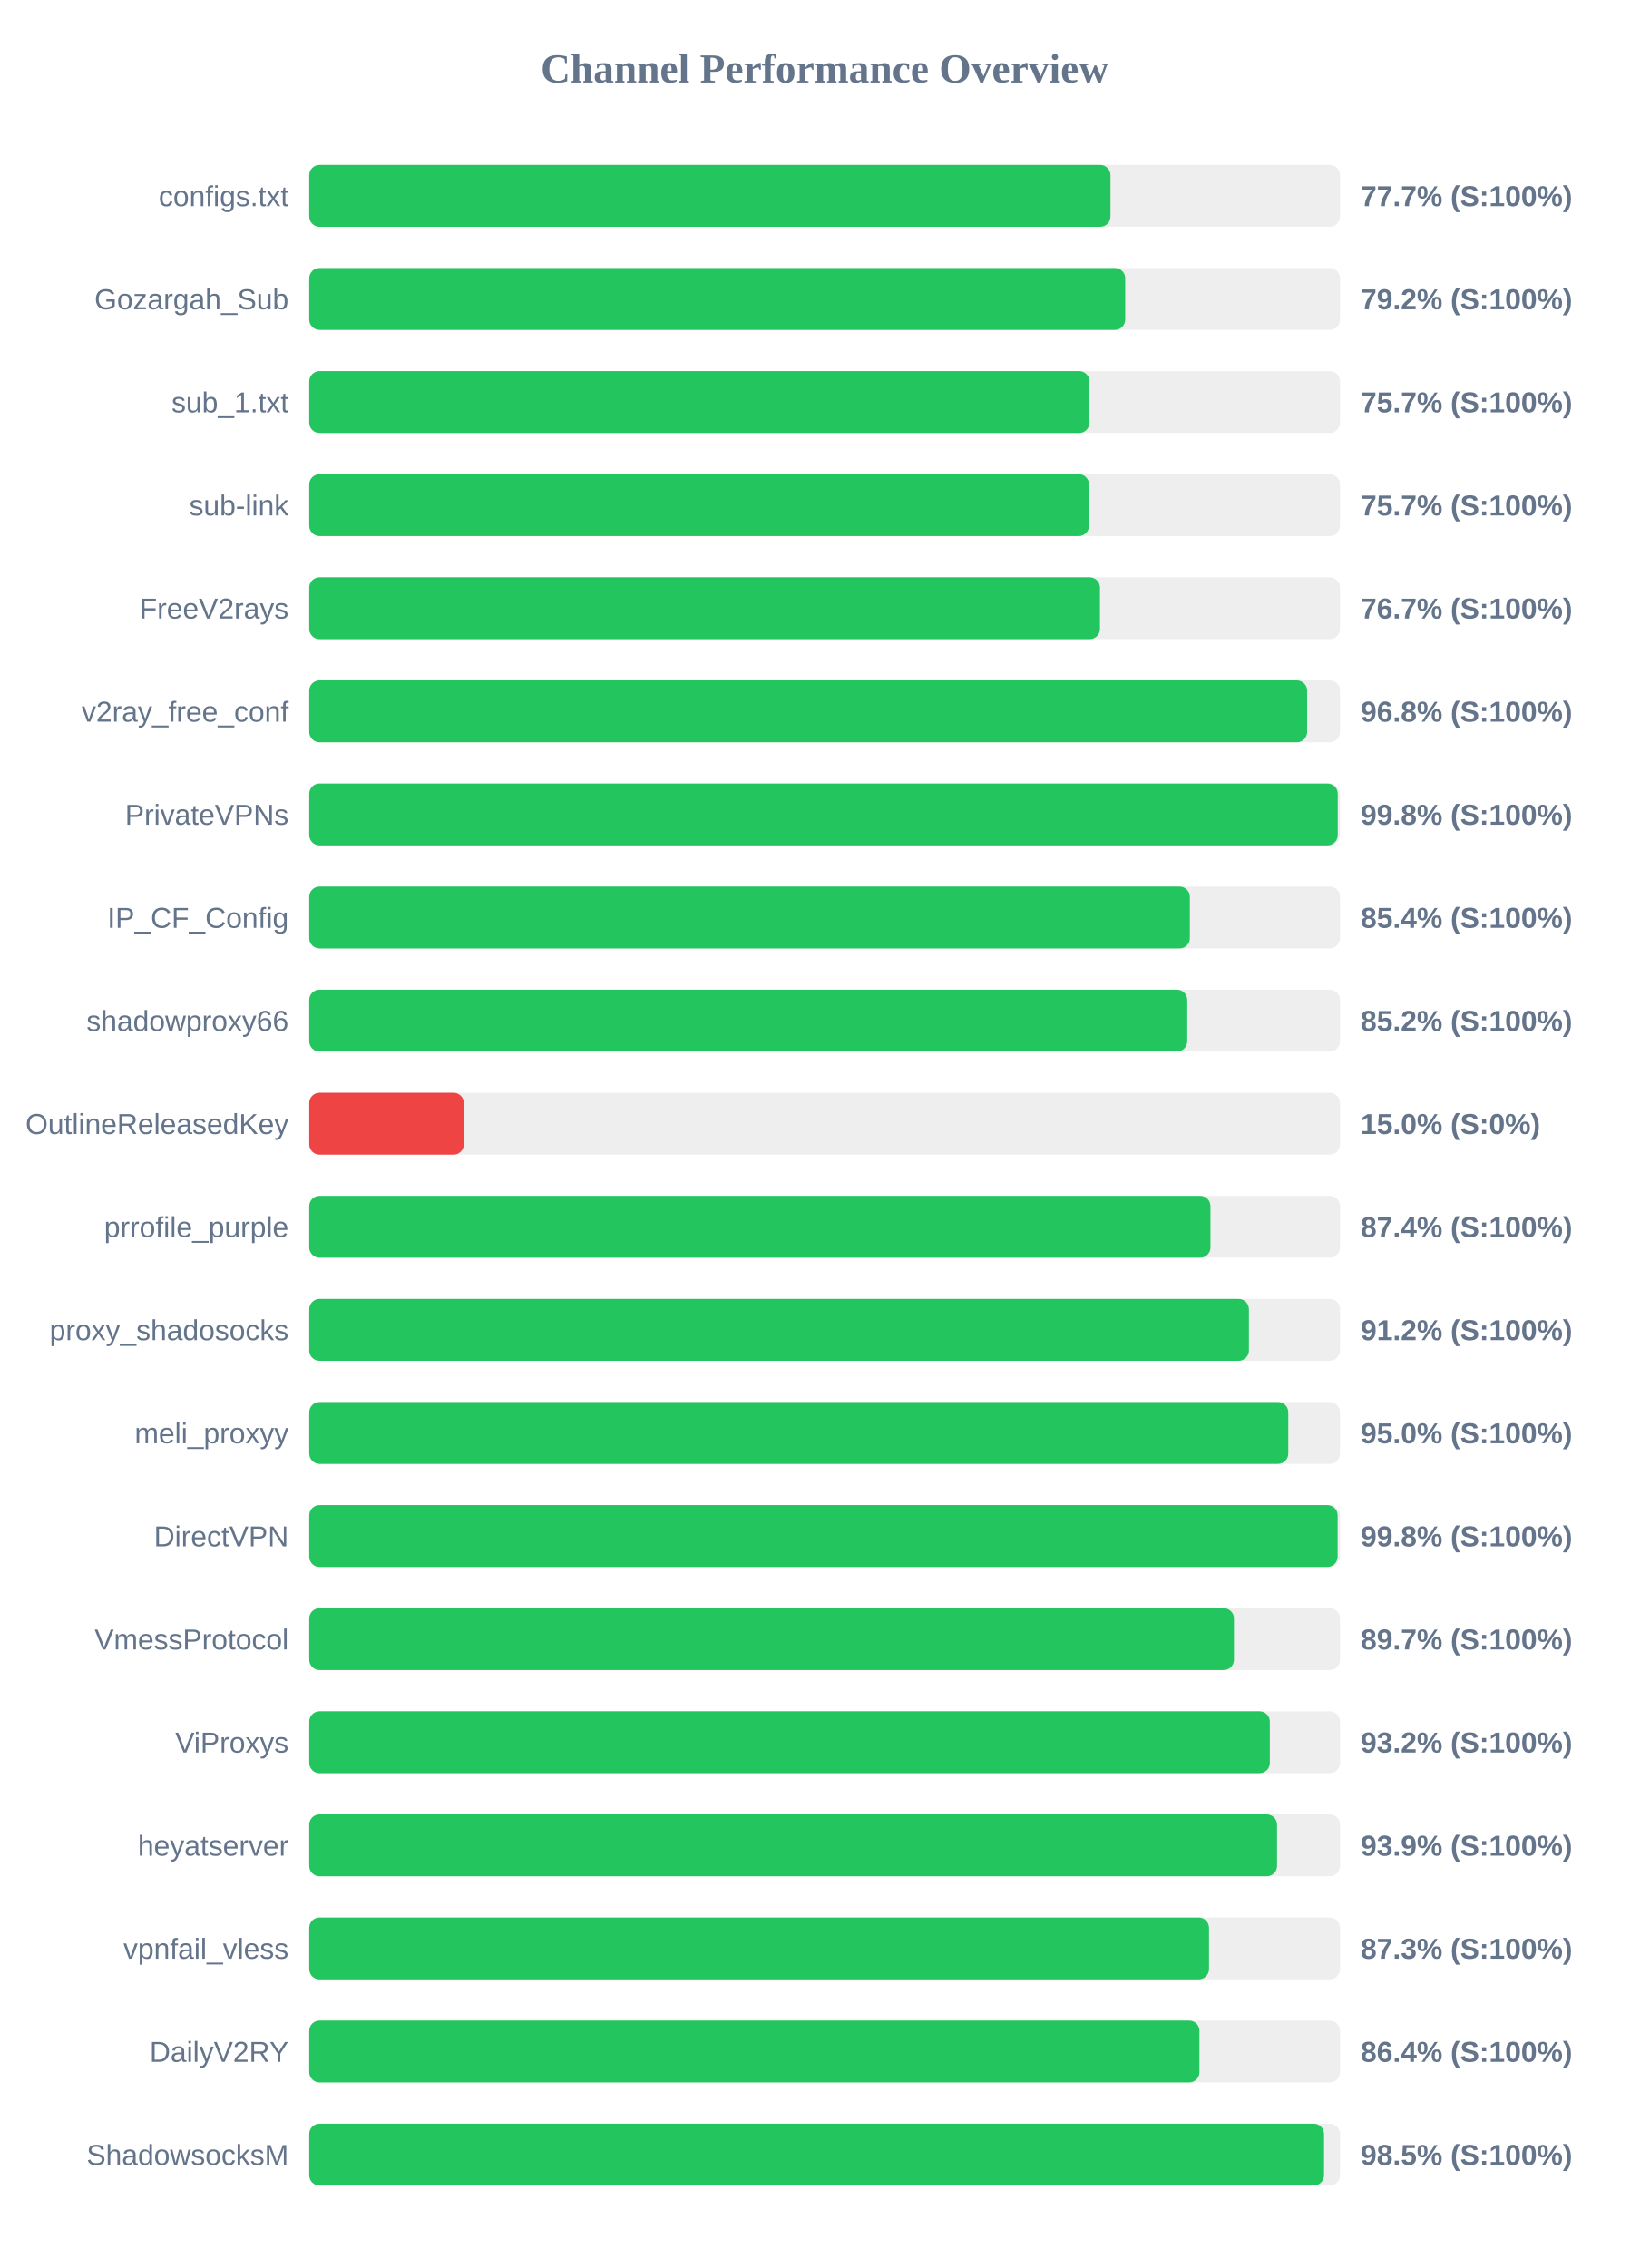
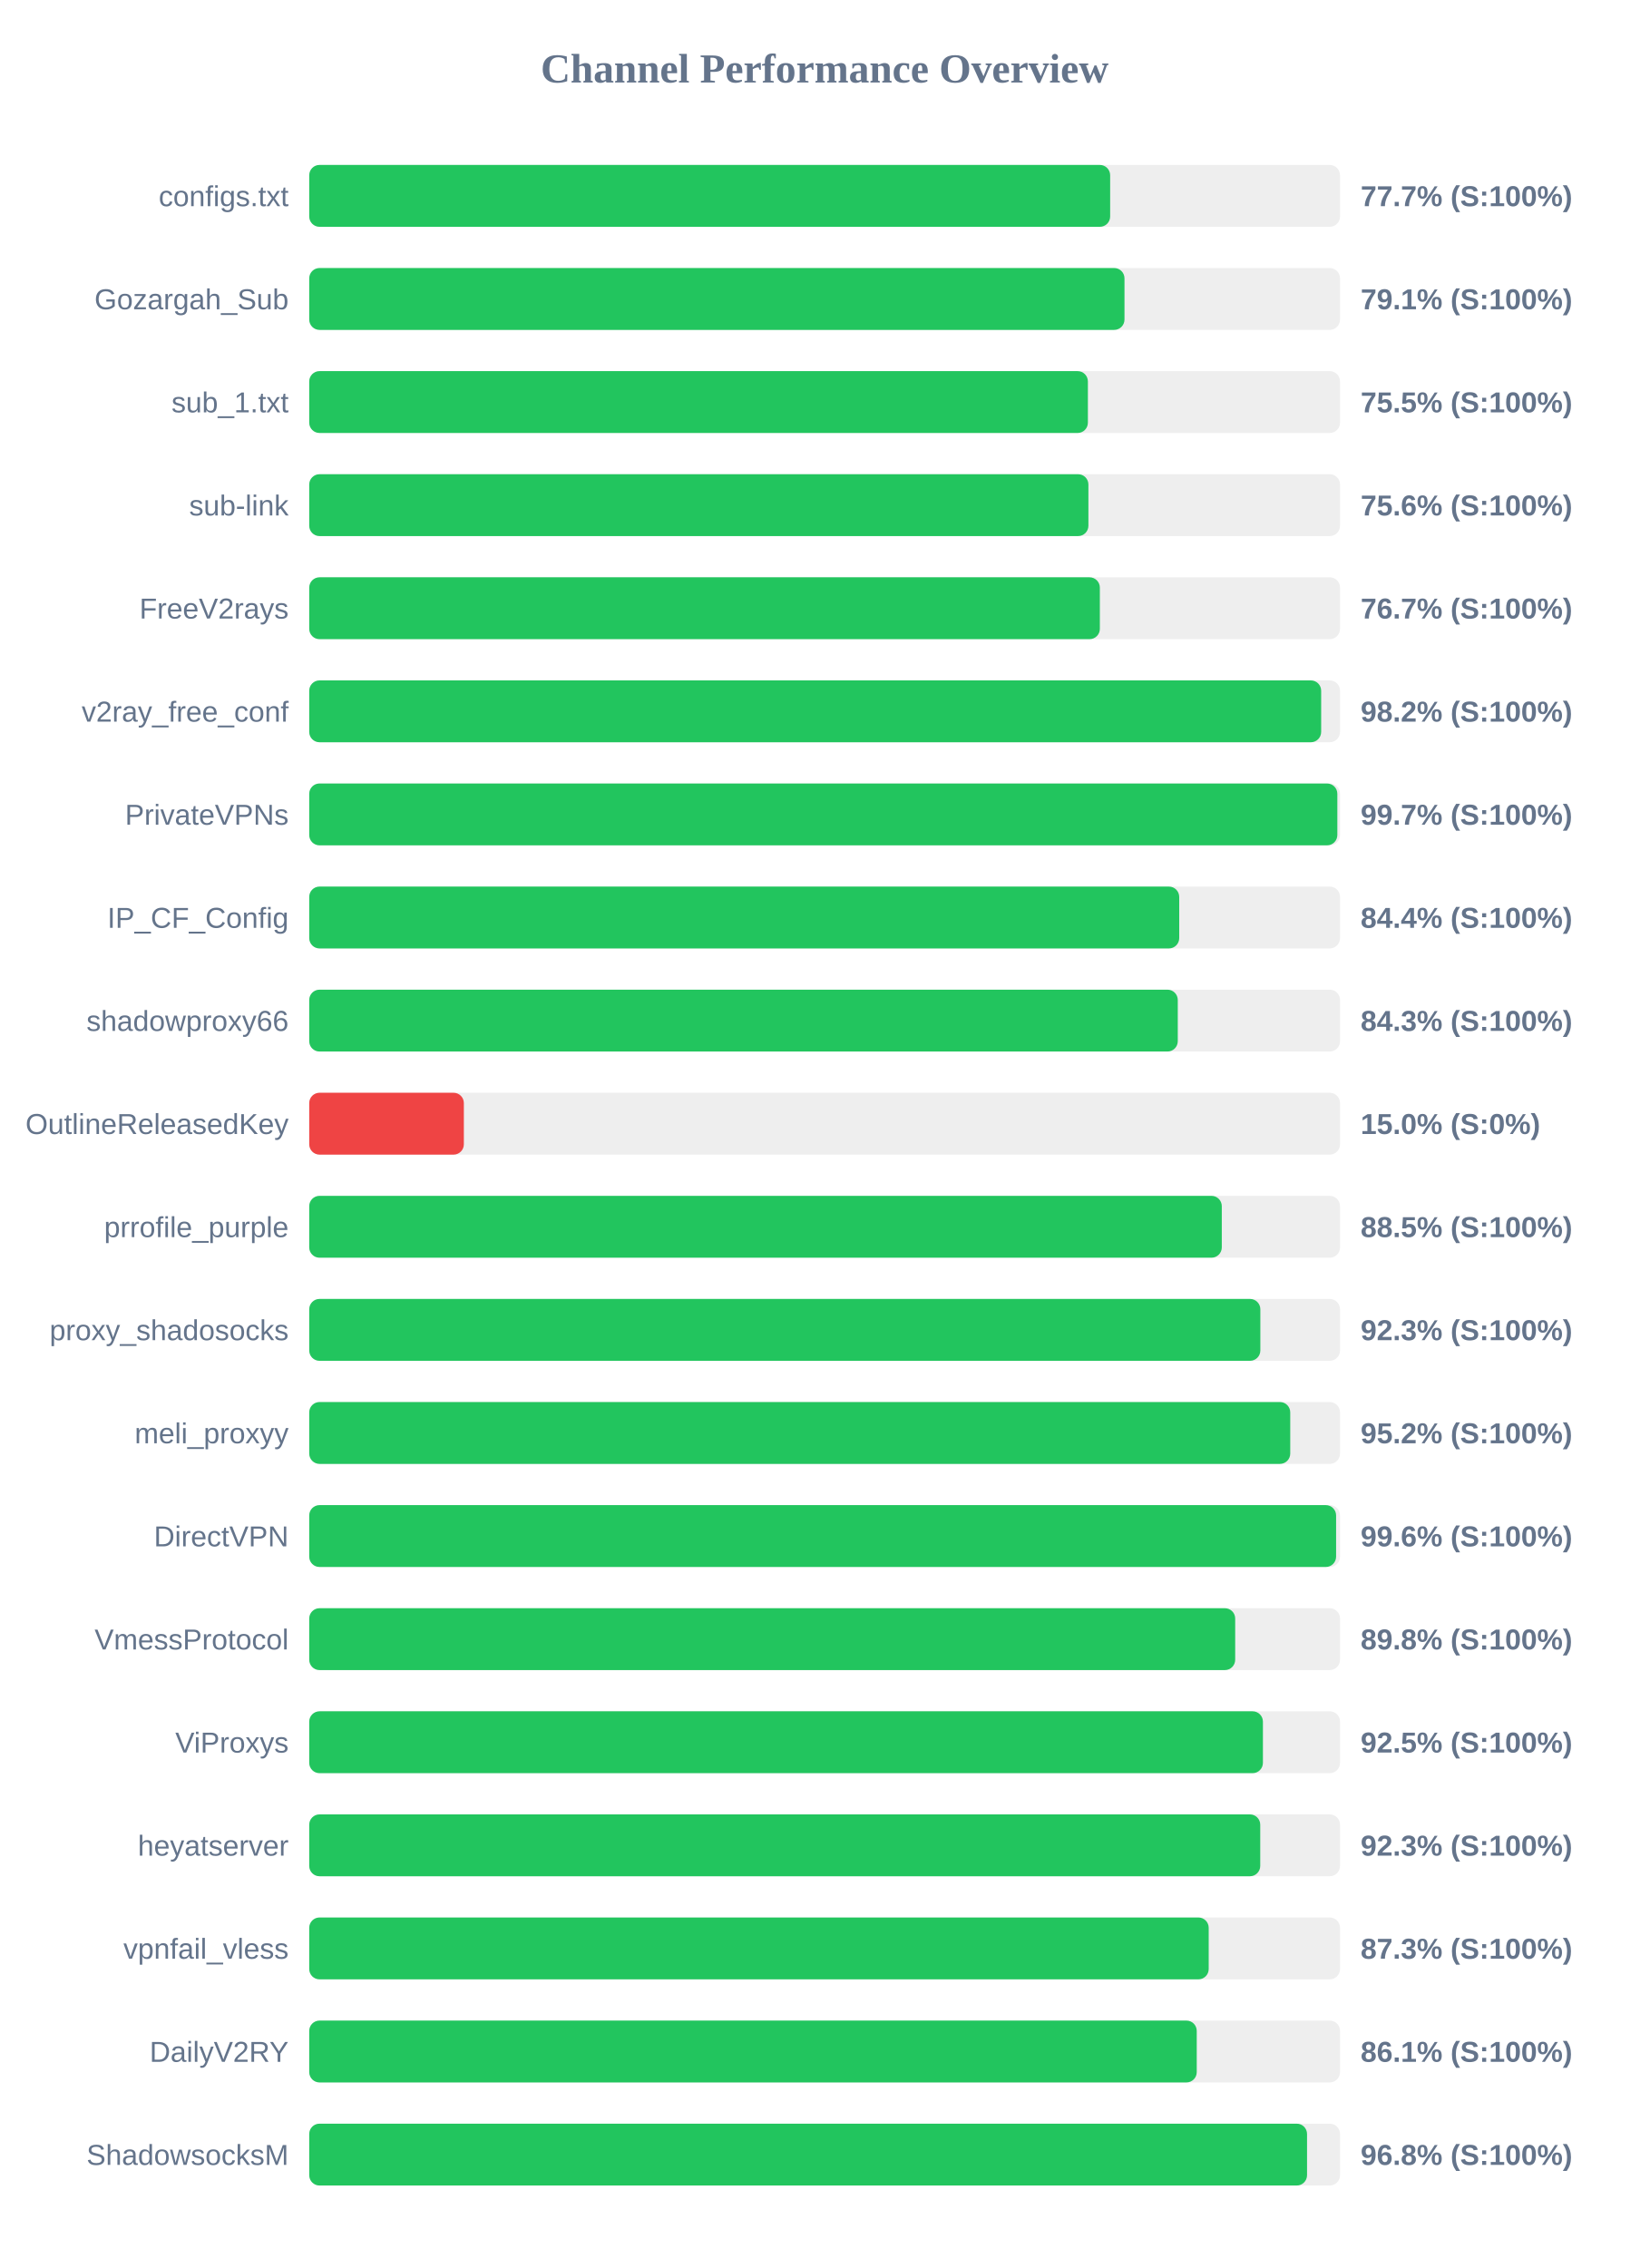
<svg xmlns="http://www.w3.org/2000/svg" width="800" height="1100" version="1.1">
  <style>
        .row { font: 14px Arial; fill: #64748b; }
        .score { font: bold 14px Arial; fill: #64748b; }
    </style>
  <text x="400" y="40" text-anchor="middle" font-size="20px" font-weight="bold" fill="#64748b">Channel Performance Overview</text>
  <rect x="150" y="80" width="500" height="30" fill="#eee" rx="5" />
-   <rect x="150" y="80" width="388.65" height="30" fill="#22c55e" rx="5" />
+   <rect x="150" y="80" width="388.5" height="30" fill="#22c55e" rx="5" />
  <text x="140" y="100" text-anchor="end" class="row">configs.txt</text>
  <text x="660" y="100" text-anchor="start" class="score">77.7% (S:100%)</text>
  <rect x="150" y="130" width="500" height="30" fill="#eee" rx="5" />
-   <rect x="150" y="130" width="395.8" height="30" fill="#22c55e" rx="5" />
+   <rect x="150" y="130" width="395.45" height="30" fill="#22c55e" rx="5" />
  <text x="140" y="150" text-anchor="end" class="row">Gozargah_Sub</text>
-   <text x="660" y="150" text-anchor="start" class="score">79.2% (S:100%)</text>
+   <text x="660" y="150" text-anchor="start" class="score">79.1% (S:100%)</text>
  <rect x="150" y="180" width="500" height="30" fill="#eee" rx="5" />
-   <rect x="150" y="180" width="378.45" height="30" fill="#22c55e" rx="5" />
+   <rect x="150" y="180" width="377.7" height="30" fill="#22c55e" rx="5" />
  <text x="140" y="200" text-anchor="end" class="row">sub_1.txt</text>
-   <text x="660" y="200" text-anchor="start" class="score">75.7% (S:100%)</text>
+   <text x="660" y="200" text-anchor="start" class="score">75.5% (S:100%)</text>
  <rect x="150" y="230" width="500" height="30" fill="#eee" rx="5" />
-   <rect x="150" y="230" width="378.25" height="30" fill="#22c55e" rx="5" />
+   <rect x="150" y="230" width="377.95" height="30" fill="#22c55e" rx="5" />
  <text x="140" y="250" text-anchor="end" class="row">sub-link</text>
-   <text x="660" y="250" text-anchor="start" class="score">75.7% (S:100%)</text>
+   <text x="660" y="250" text-anchor="start" class="score">75.6% (S:100%)</text>
  <rect x="150" y="280" width="500" height="30" fill="#eee" rx="5" />
-   <rect x="150" y="280" width="383.55" height="30" fill="#22c55e" rx="5" />
+   <rect x="150" y="280" width="383.5" height="30" fill="#22c55e" rx="5" />
  <text x="140" y="300" text-anchor="end" class="row">FreeV2rays</text>
  <text x="660" y="300" text-anchor="start" class="score">76.7% (S:100%)</text>
  <rect x="150" y="330" width="500" height="30" fill="#eee" rx="5" />
-   <rect x="150" y="330" width="484.05" height="30" fill="#22c55e" rx="5" />
+   <rect x="150" y="330" width="490.85" height="30" fill="#22c55e" rx="5" />
  <text x="140" y="350" text-anchor="end" class="row">v2ray_free_conf</text>
-   <text x="660" y="350" text-anchor="start" class="score">96.8% (S:100%)</text>
+   <text x="660" y="350" text-anchor="start" class="score">98.2% (S:100%)</text>
  <rect x="150" y="380" width="500" height="30" fill="#eee" rx="5" />
-   <rect x="150" y="380" width="498.9" height="30" fill="#22c55e" rx="5" />
+   <rect x="150" y="380" width="498.7" height="30" fill="#22c55e" rx="5" />
  <text x="140" y="400" text-anchor="end" class="row">PrivateVPNs</text>
-   <text x="660" y="400" text-anchor="start" class="score">99.8% (S:100%)</text>
+   <text x="660" y="400" text-anchor="start" class="score">99.7% (S:100%)</text>
  <rect x="150" y="430" width="500" height="30" fill="#eee" rx="5" />
-   <rect x="150" y="430" width="427.15" height="30" fill="#22c55e" rx="5" />
+   <rect x="150" y="430" width="422.0" height="30" fill="#22c55e" rx="5" />
  <text x="140" y="450" text-anchor="end" class="row">IP_CF_Config</text>
-   <text x="660" y="450" text-anchor="start" class="score">85.4% (S:100%)</text>
+   <text x="660" y="450" text-anchor="start" class="score">84.4% (S:100%)</text>
  <rect x="150" y="480" width="500" height="30" fill="#eee" rx="5" />
-   <rect x="150" y="480" width="425.9" height="30" fill="#22c55e" rx="5" />
+   <rect x="150" y="480" width="421.3" height="30" fill="#22c55e" rx="5" />
  <text x="140" y="500" text-anchor="end" class="row">shadowproxy66</text>
-   <text x="660" y="500" text-anchor="start" class="score">85.2% (S:100%)</text>
+   <text x="660" y="500" text-anchor="start" class="score">84.3% (S:100%)</text>
  <rect x="150" y="530" width="500" height="30" fill="#eee" rx="5" />
  <rect x="150" y="530" width="75.0" height="30" fill="#ef4444" rx="5" />
  <text x="140" y="550" text-anchor="end" class="row">OutlineReleasedKey</text>
  <text x="660" y="550" text-anchor="start" class="score">15.0% (S:0%)</text>
  <rect x="150" y="580" width="500" height="30" fill="#eee" rx="5" />
-   <rect x="150" y="580" width="437.15" height="30" fill="#22c55e" rx="5" />
+   <rect x="150" y="580" width="442.65" height="30" fill="#22c55e" rx="5" />
  <text x="140" y="600" text-anchor="end" class="row">prrofile_purple</text>
-   <text x="660" y="600" text-anchor="start" class="score">87.4% (S:100%)</text>
+   <text x="660" y="600" text-anchor="start" class="score">88.5% (S:100%)</text>
  <rect x="150" y="630" width="500" height="30" fill="#eee" rx="5" />
-   <rect x="150" y="630" width="455.8" height="30" fill="#22c55e" rx="5" />
+   <rect x="150" y="630" width="461.35" height="30" fill="#22c55e" rx="5" />
  <text x="140" y="650" text-anchor="end" class="row">proxy_shadosocks</text>
-   <text x="660" y="650" text-anchor="start" class="score">91.2% (S:100%)</text>
+   <text x="660" y="650" text-anchor="start" class="score">92.3% (S:100%)</text>
  <rect x="150" y="680" width="500" height="30" fill="#eee" rx="5" />
-   <rect x="150" y="680" width="474.9" height="30" fill="#22c55e" rx="5" />
+   <rect x="150" y="680" width="475.85" height="30" fill="#22c55e" rx="5" />
  <text x="140" y="700" text-anchor="end" class="row">meli_proxyy</text>
-   <text x="660" y="700" text-anchor="start" class="score">95.0% (S:100%)</text>
+   <text x="660" y="700" text-anchor="start" class="score">95.2% (S:100%)</text>
  <rect x="150" y="730" width="500" height="30" fill="#eee" rx="5" />
-   <rect x="150" y="730" width="498.85" height="30" fill="#22c55e" rx="5" />
+   <rect x="150" y="730" width="498.1" height="30" fill="#22c55e" rx="5" />
  <text x="140" y="750" text-anchor="end" class="row">DirectVPN</text>
-   <text x="660" y="750" text-anchor="start" class="score">99.8% (S:100%)</text>
+   <text x="660" y="750" text-anchor="start" class="score">99.6% (S:100%)</text>
  <rect x="150" y="780" width="500" height="30" fill="#eee" rx="5" />
-   <rect x="150" y="780" width="448.55" height="30" fill="#22c55e" rx="5" />
+   <rect x="150" y="780" width="449.15" height="30" fill="#22c55e" rx="5" />
  <text x="140" y="800" text-anchor="end" class="row">VmessProtocol</text>
-   <text x="660" y="800" text-anchor="start" class="score">89.7% (S:100%)</text>
+   <text x="660" y="800" text-anchor="start" class="score">89.8% (S:100%)</text>
  <rect x="150" y="830" width="500" height="30" fill="#eee" rx="5" />
-   <rect x="150" y="830" width="465.95" height="30" fill="#22c55e" rx="5" />
+   <rect x="150" y="830" width="462.6" height="30" fill="#22c55e" rx="5" />
  <text x="140" y="850" text-anchor="end" class="row">ViProxys</text>
-   <text x="660" y="850" text-anchor="start" class="score">93.2% (S:100%)</text>
+   <text x="660" y="850" text-anchor="start" class="score">92.5% (S:100%)</text>
  <rect x="150" y="880" width="500" height="30" fill="#eee" rx="5" />
-   <rect x="150" y="880" width="469.45" height="30" fill="#22c55e" rx="5" />
+   <rect x="150" y="880" width="461.3" height="30" fill="#22c55e" rx="5" />
  <text x="140" y="900" text-anchor="end" class="row">heyatserver</text>
-   <text x="660" y="900" text-anchor="start" class="score">93.9% (S:100%)</text>
+   <text x="660" y="900" text-anchor="start" class="score">92.3% (S:100%)</text>
  <rect x="150" y="930" width="500" height="30" fill="#eee" rx="5" />
-   <rect x="150" y="930" width="436.45" height="30" fill="#22c55e" rx="5" />
+   <rect x="150" y="930" width="436.3" height="30" fill="#22c55e" rx="5" />
  <text x="140" y="950" text-anchor="end" class="row">vpnfail_vless</text>
  <text x="660" y="950" text-anchor="start" class="score">87.3% (S:100%)</text>
  <rect x="150" y="980" width="500" height="30" fill="#eee" rx="5" />
-   <rect x="150" y="980" width="431.8" height="30" fill="#22c55e" rx="5" />
+   <rect x="150" y="980" width="430.5" height="30" fill="#22c55e" rx="5" />
  <text x="140" y="1000" text-anchor="end" class="row">DailyV2RY</text>
-   <text x="660" y="1000" text-anchor="start" class="score">86.4% (S:100%)</text>
+   <text x="660" y="1000" text-anchor="start" class="score">86.1% (S:100%)</text>
  <rect x="150" y="1030" width="500" height="30" fill="#eee" rx="5" />
-   <rect x="150" y="1030" width="492.25" height="30" fill="#22c55e" rx="5" />
+   <rect x="150" y="1030" width="484.0" height="30" fill="#22c55e" rx="5" />
  <text x="140" y="1050" text-anchor="end" class="row">ShadowsocksM</text>
-   <text x="660" y="1050" text-anchor="start" class="score">98.5% (S:100%)</text>
+   <text x="660" y="1050" text-anchor="start" class="score">96.8% (S:100%)</text>
</svg>
